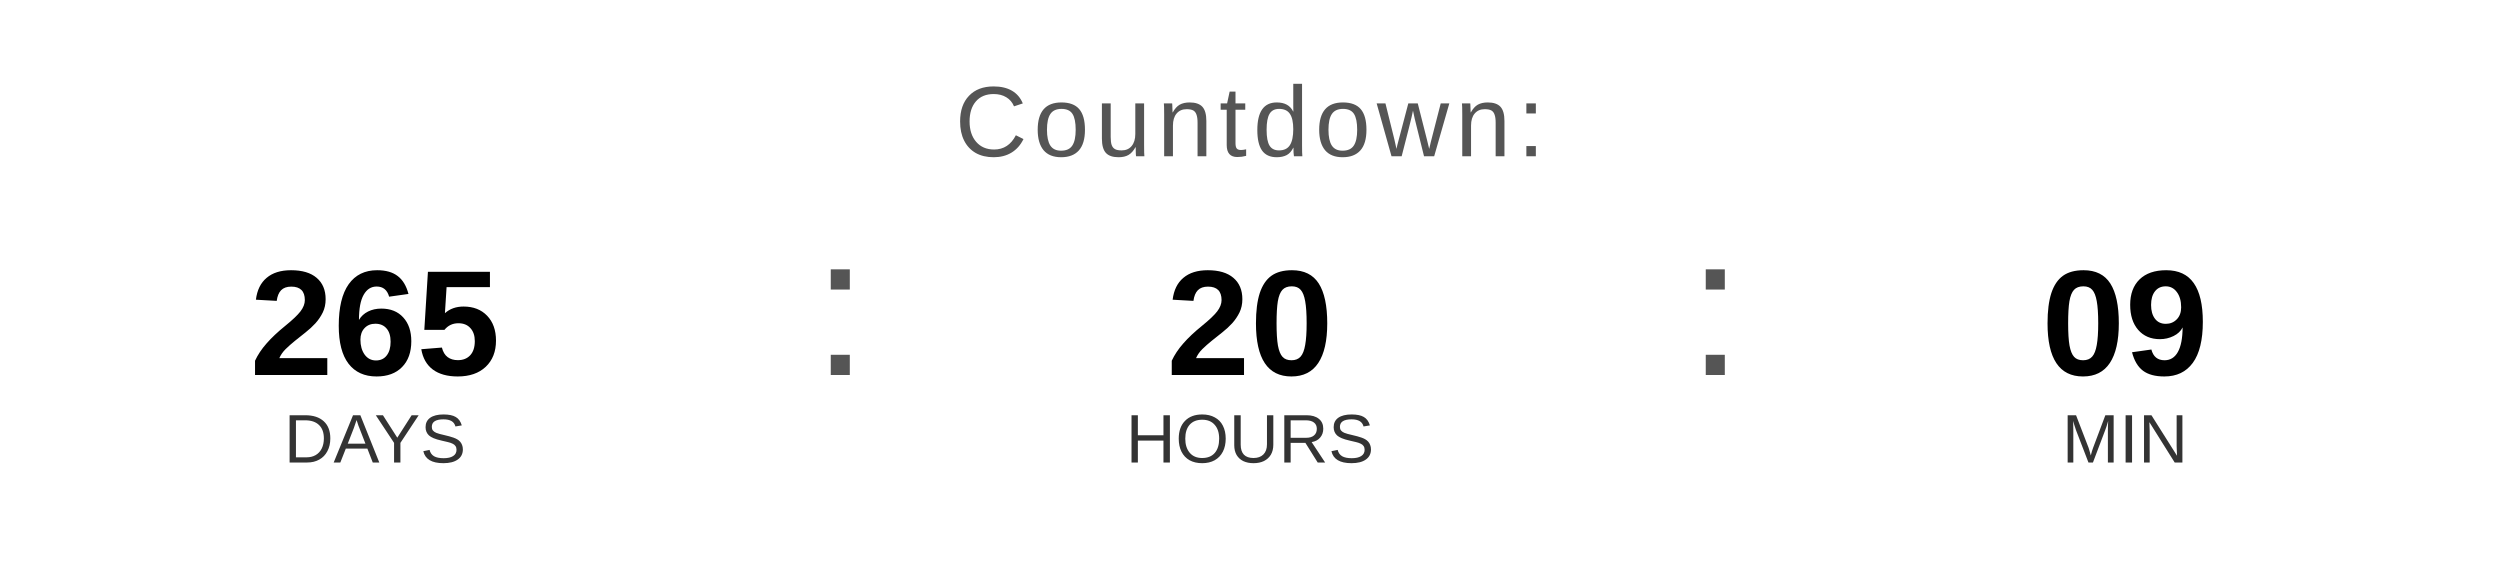
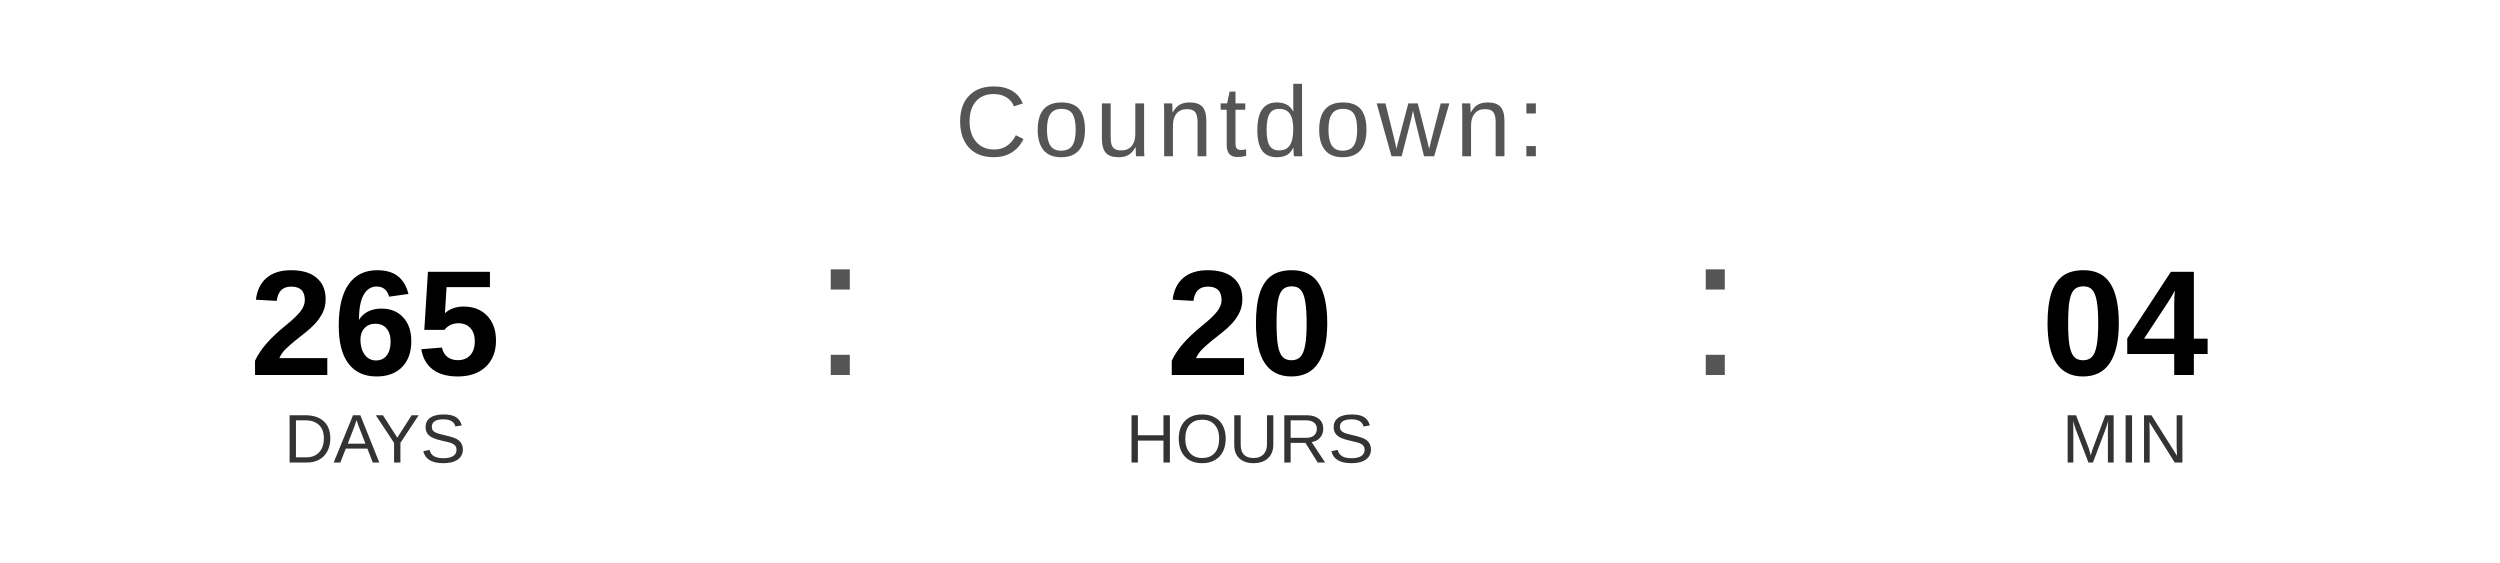
<svg xmlns="http://www.w3.org/2000/svg" width="400" height="90" viewBox="0 0 400 90">
  <text x="200" y="25" font-family="Arial, Helvetica, sans-serif" font-size="16" fill="#555555" text-anchor="middle" letter-spacing="1">
    Countdown:
  </text>
  <text x="60" y="60" font-family="Arial, Helvetica, sans-serif" font-size="24" font-weight="bold" fill="#000000" text-anchor="middle">265</text>
  <text x="60" y="74" font-family="Arial, Helvetica, sans-serif" font-size="11" fill="#333333" text-anchor="middle">DAYS</text>
  <text x="130" y="60" font-family="Arial, sans-serif" font-size="32" fill="#555555">:</text>
  <text x="200" y="60" font-family="Arial, Helvetica, sans-serif" font-size="24" font-weight="bold" fill="#000000" text-anchor="middle">20</text>
  <text x="200" y="74" font-family="Arial, Helvetica, sans-serif" font-size="11" fill="#333333" text-anchor="middle">HOURS</text>
  <text x="270" y="60" font-family="Arial, sans-serif" font-size="32" fill="#555555">:</text>
-   <text x="340" y="60" font-family="Arial, Helvetica, sans-serif" font-size="24" font-weight="bold" fill="#000000" text-anchor="middle">09</text>
+   <text x="340" y="60" font-family="Arial, Helvetica, sans-serif" font-size="24" font-weight="bold" fill="#000000" text-anchor="middle">04</text>
  <text x="340" y="74" font-family="Arial, Helvetica, sans-serif" font-size="11" fill="#333333" text-anchor="middle">MIN</text>
</svg>
